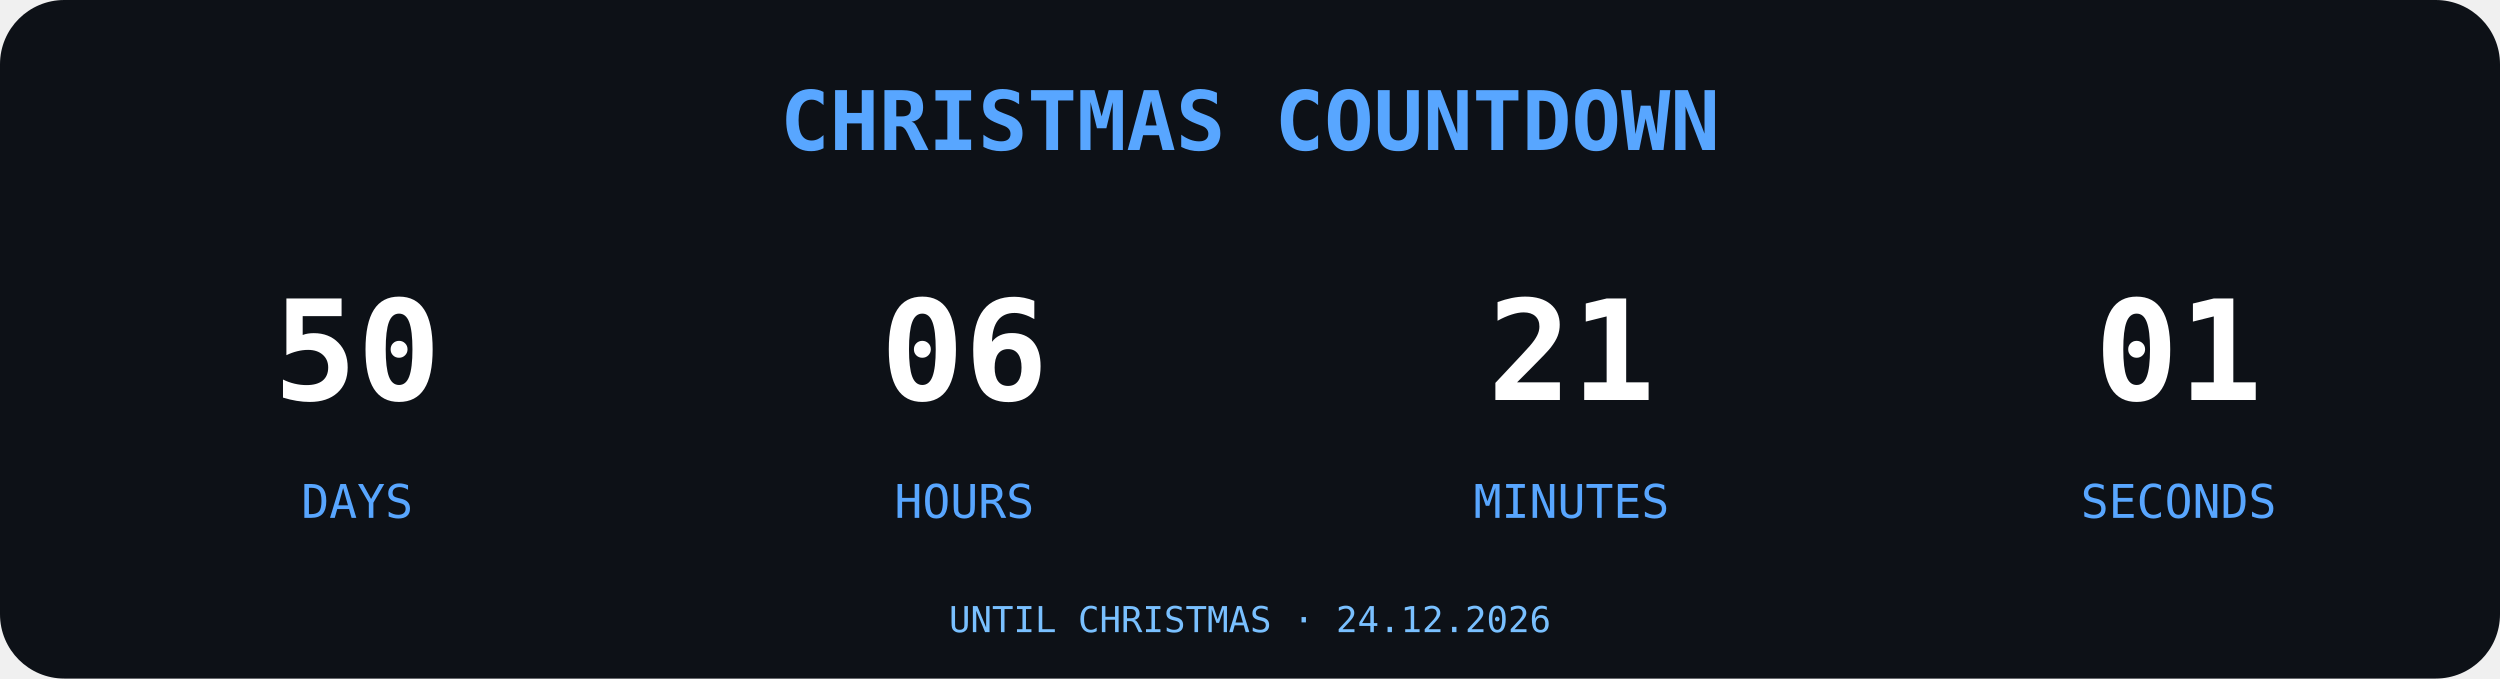
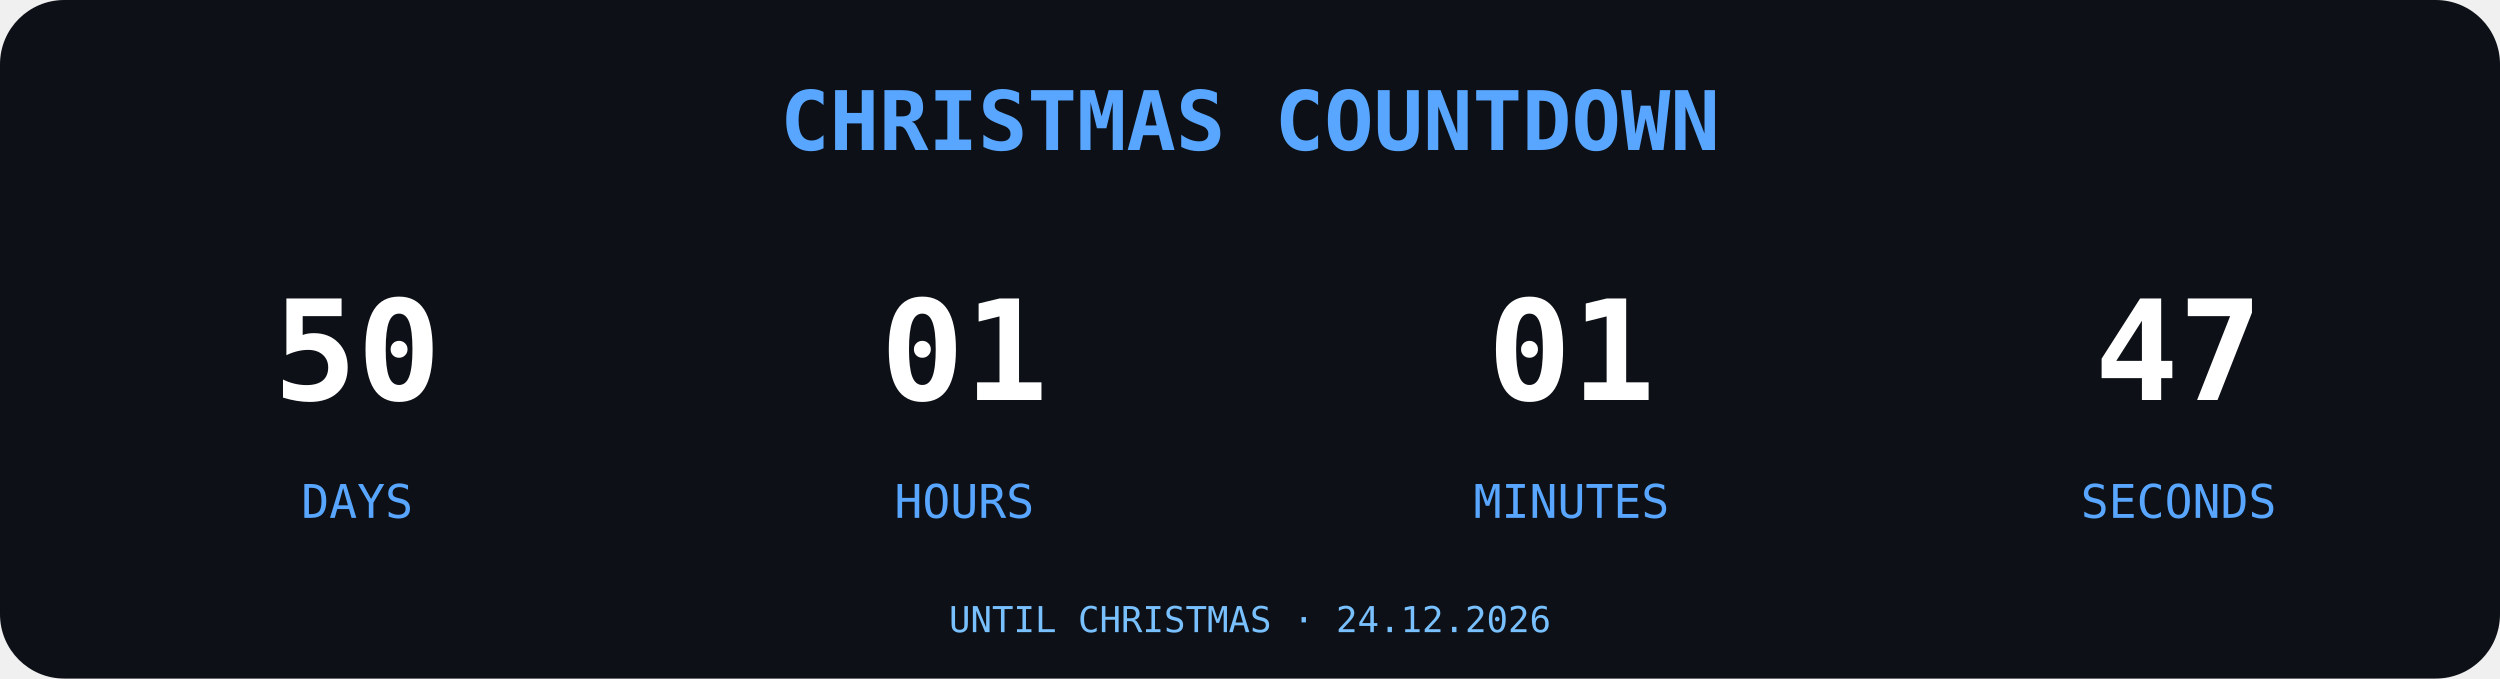
<svg xmlns="http://www.w3.org/2000/svg" width="700" height="190" viewBox="0 0 700 190">
  <rect width="700" height="190" rx="18" fill="#0D1117" />
  <text x="350" y="42" text-anchor="middle" font-family="monospace" font-size="23" font-weight="bold" fill="#58A6FF">
CHRISTMAS COUNTDOWN
</text>
  <g font-family="monospace" text-anchor="middle">
    <text x="100" y="112" font-size="39" font-weight="bold" fill="#FFFFFF">50</text>
    <text x="100" y="145" font-size="13" fill="#58A6FF">DAYS</text>
-     <text x="270" y="112" font-size="39" font-weight="bold" fill="#FFFFFF">06</text>
+     <text x="270" y="112" font-size="39" font-weight="bold" fill="#FFFFFF">01</text>
    <text x="270" y="145" font-size="13" fill="#58A6FF">HOURS</text>
-     <text x="440" y="112" font-size="39" font-weight="bold" fill="#FFFFFF">21</text>
+     <text x="440" y="112" font-size="39" font-weight="bold" fill="#FFFFFF">01</text>
    <text x="440" y="145" font-size="13" fill="#58A6FF">MINUTES</text>
-     <text x="610" y="112" font-size="39" font-weight="bold" fill="#FFFFFF">01</text>
+     <text x="610" y="112" font-size="39" font-weight="bold" fill="#FFFFFF">47</text>
    <text x="610" y="145" font-size="13" fill="#58A6FF">SECONDS</text>
  </g>
  <text x="350" y="177" text-anchor="middle" font-family="monospace" font-size="10" fill="#79C0FF">UNTIL CHRISTMAS · 24.12.2026</text>
</svg>
